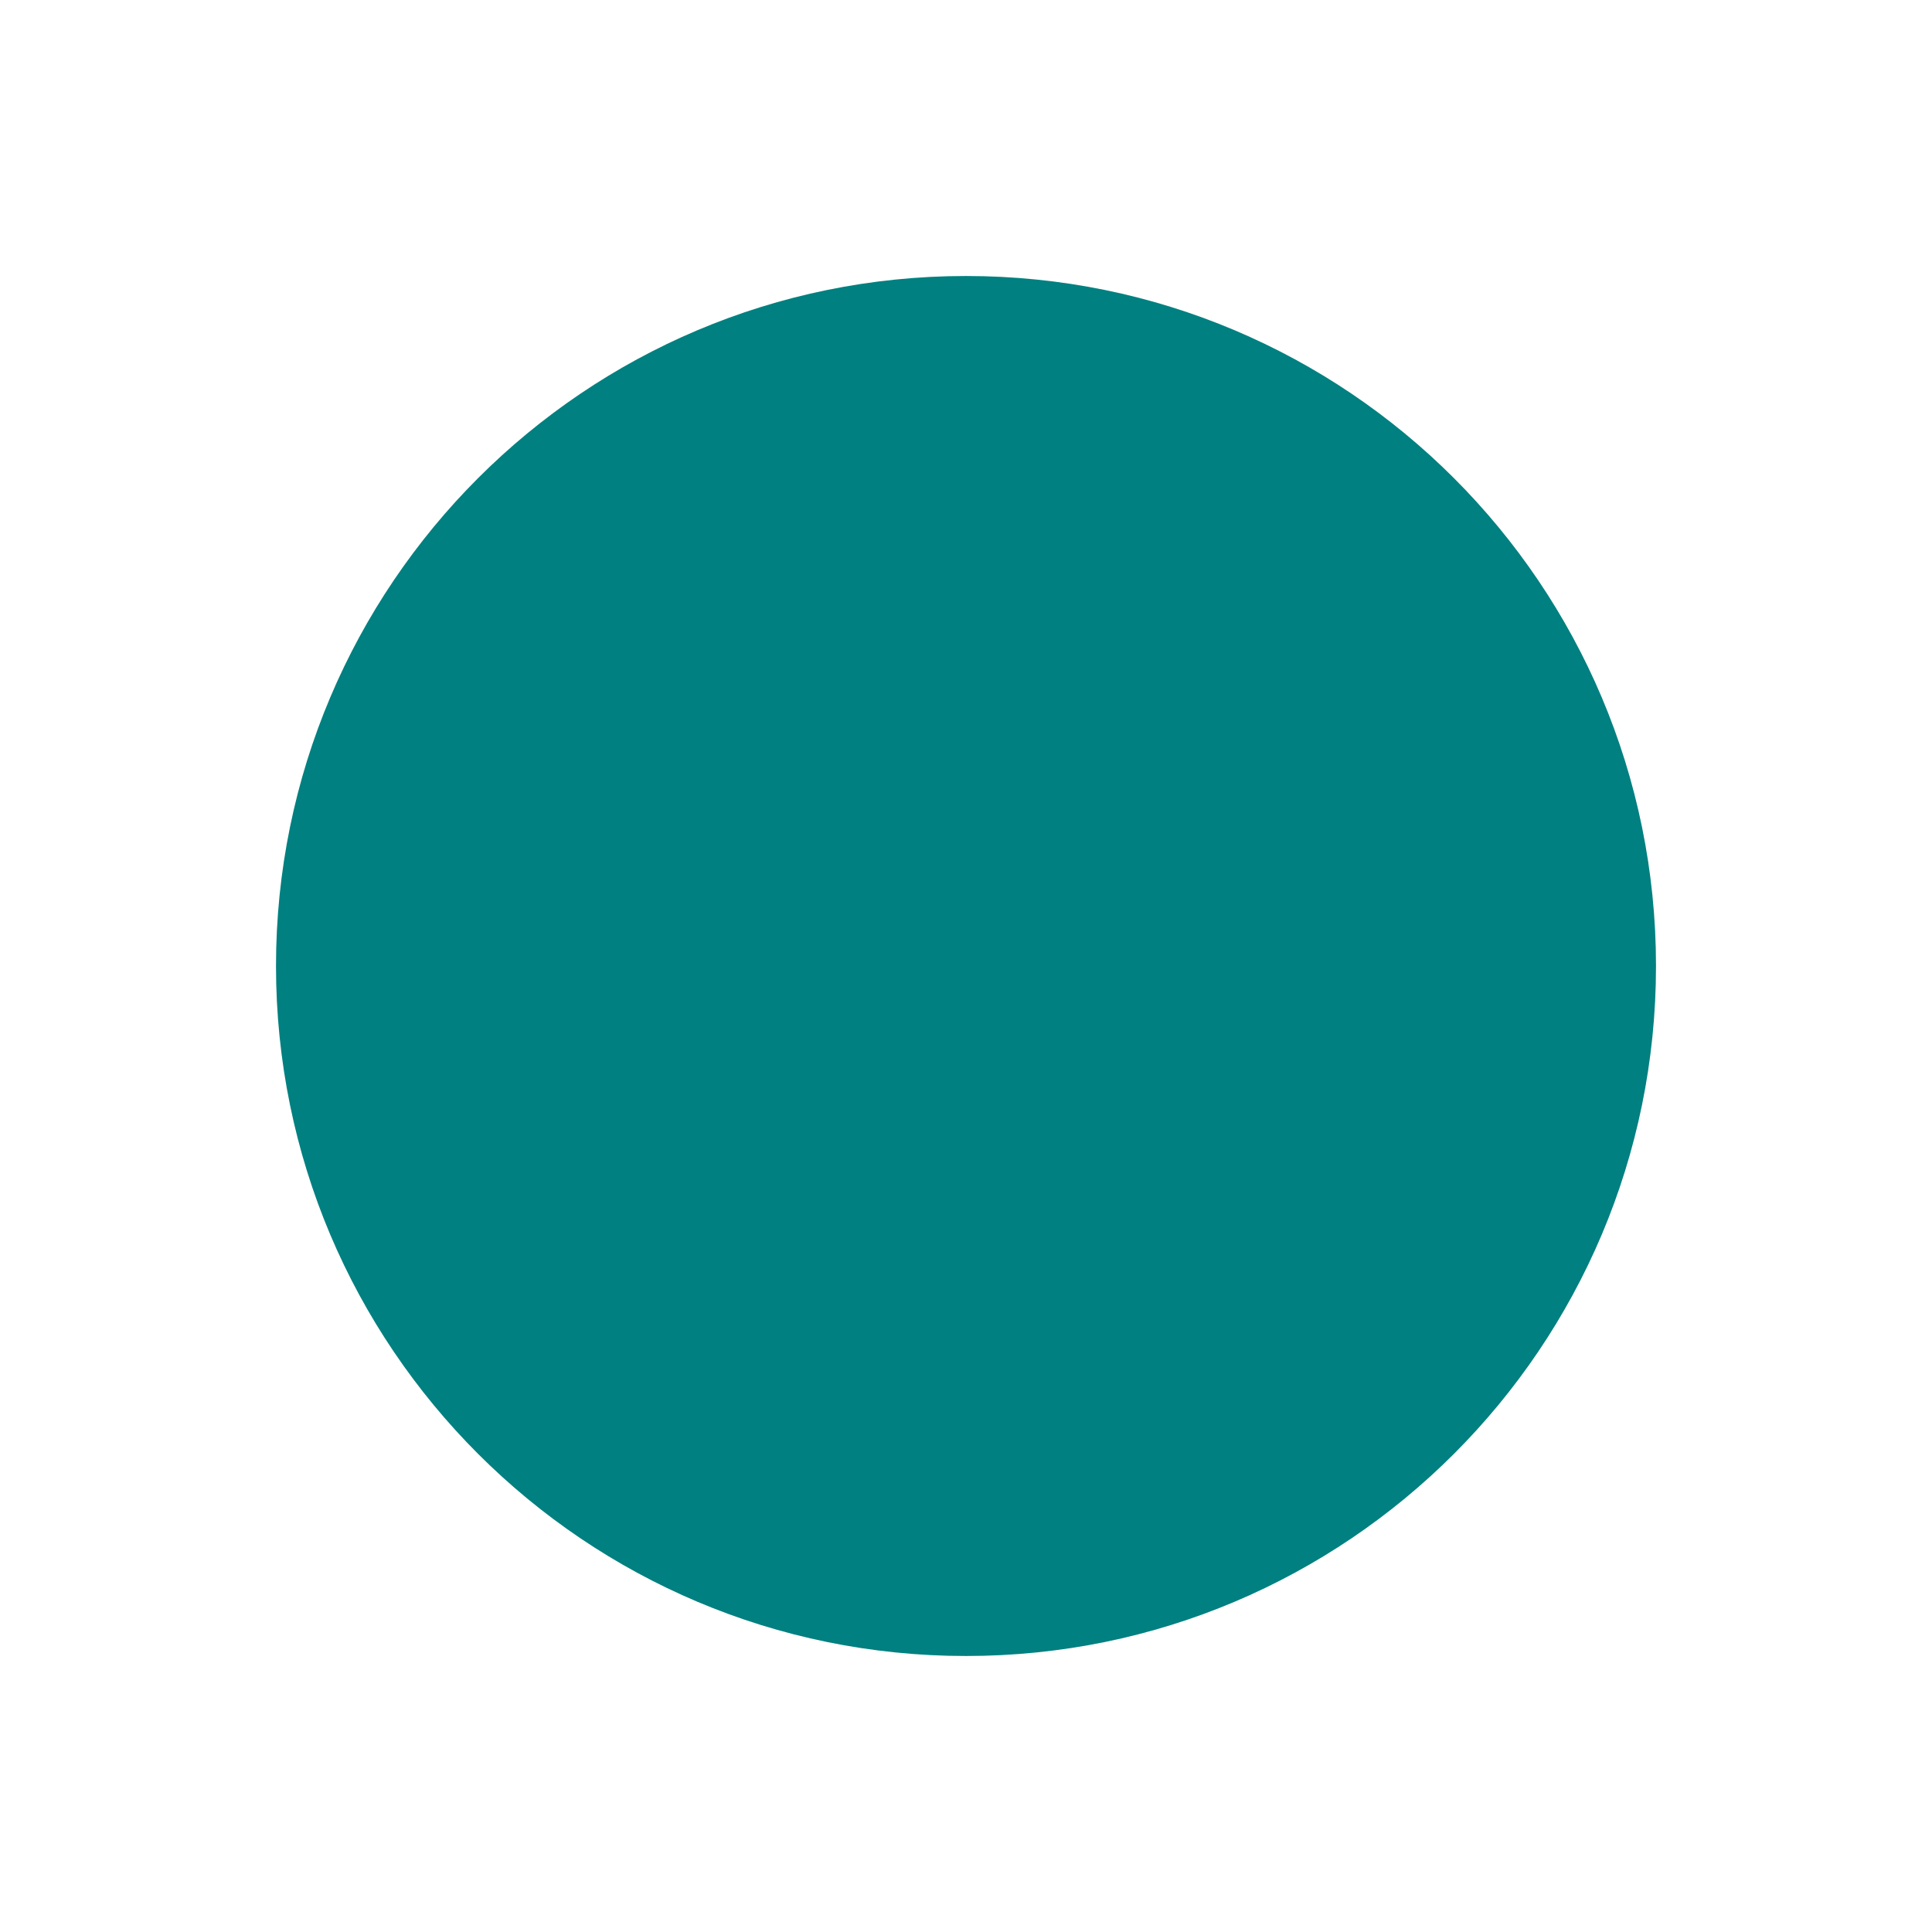
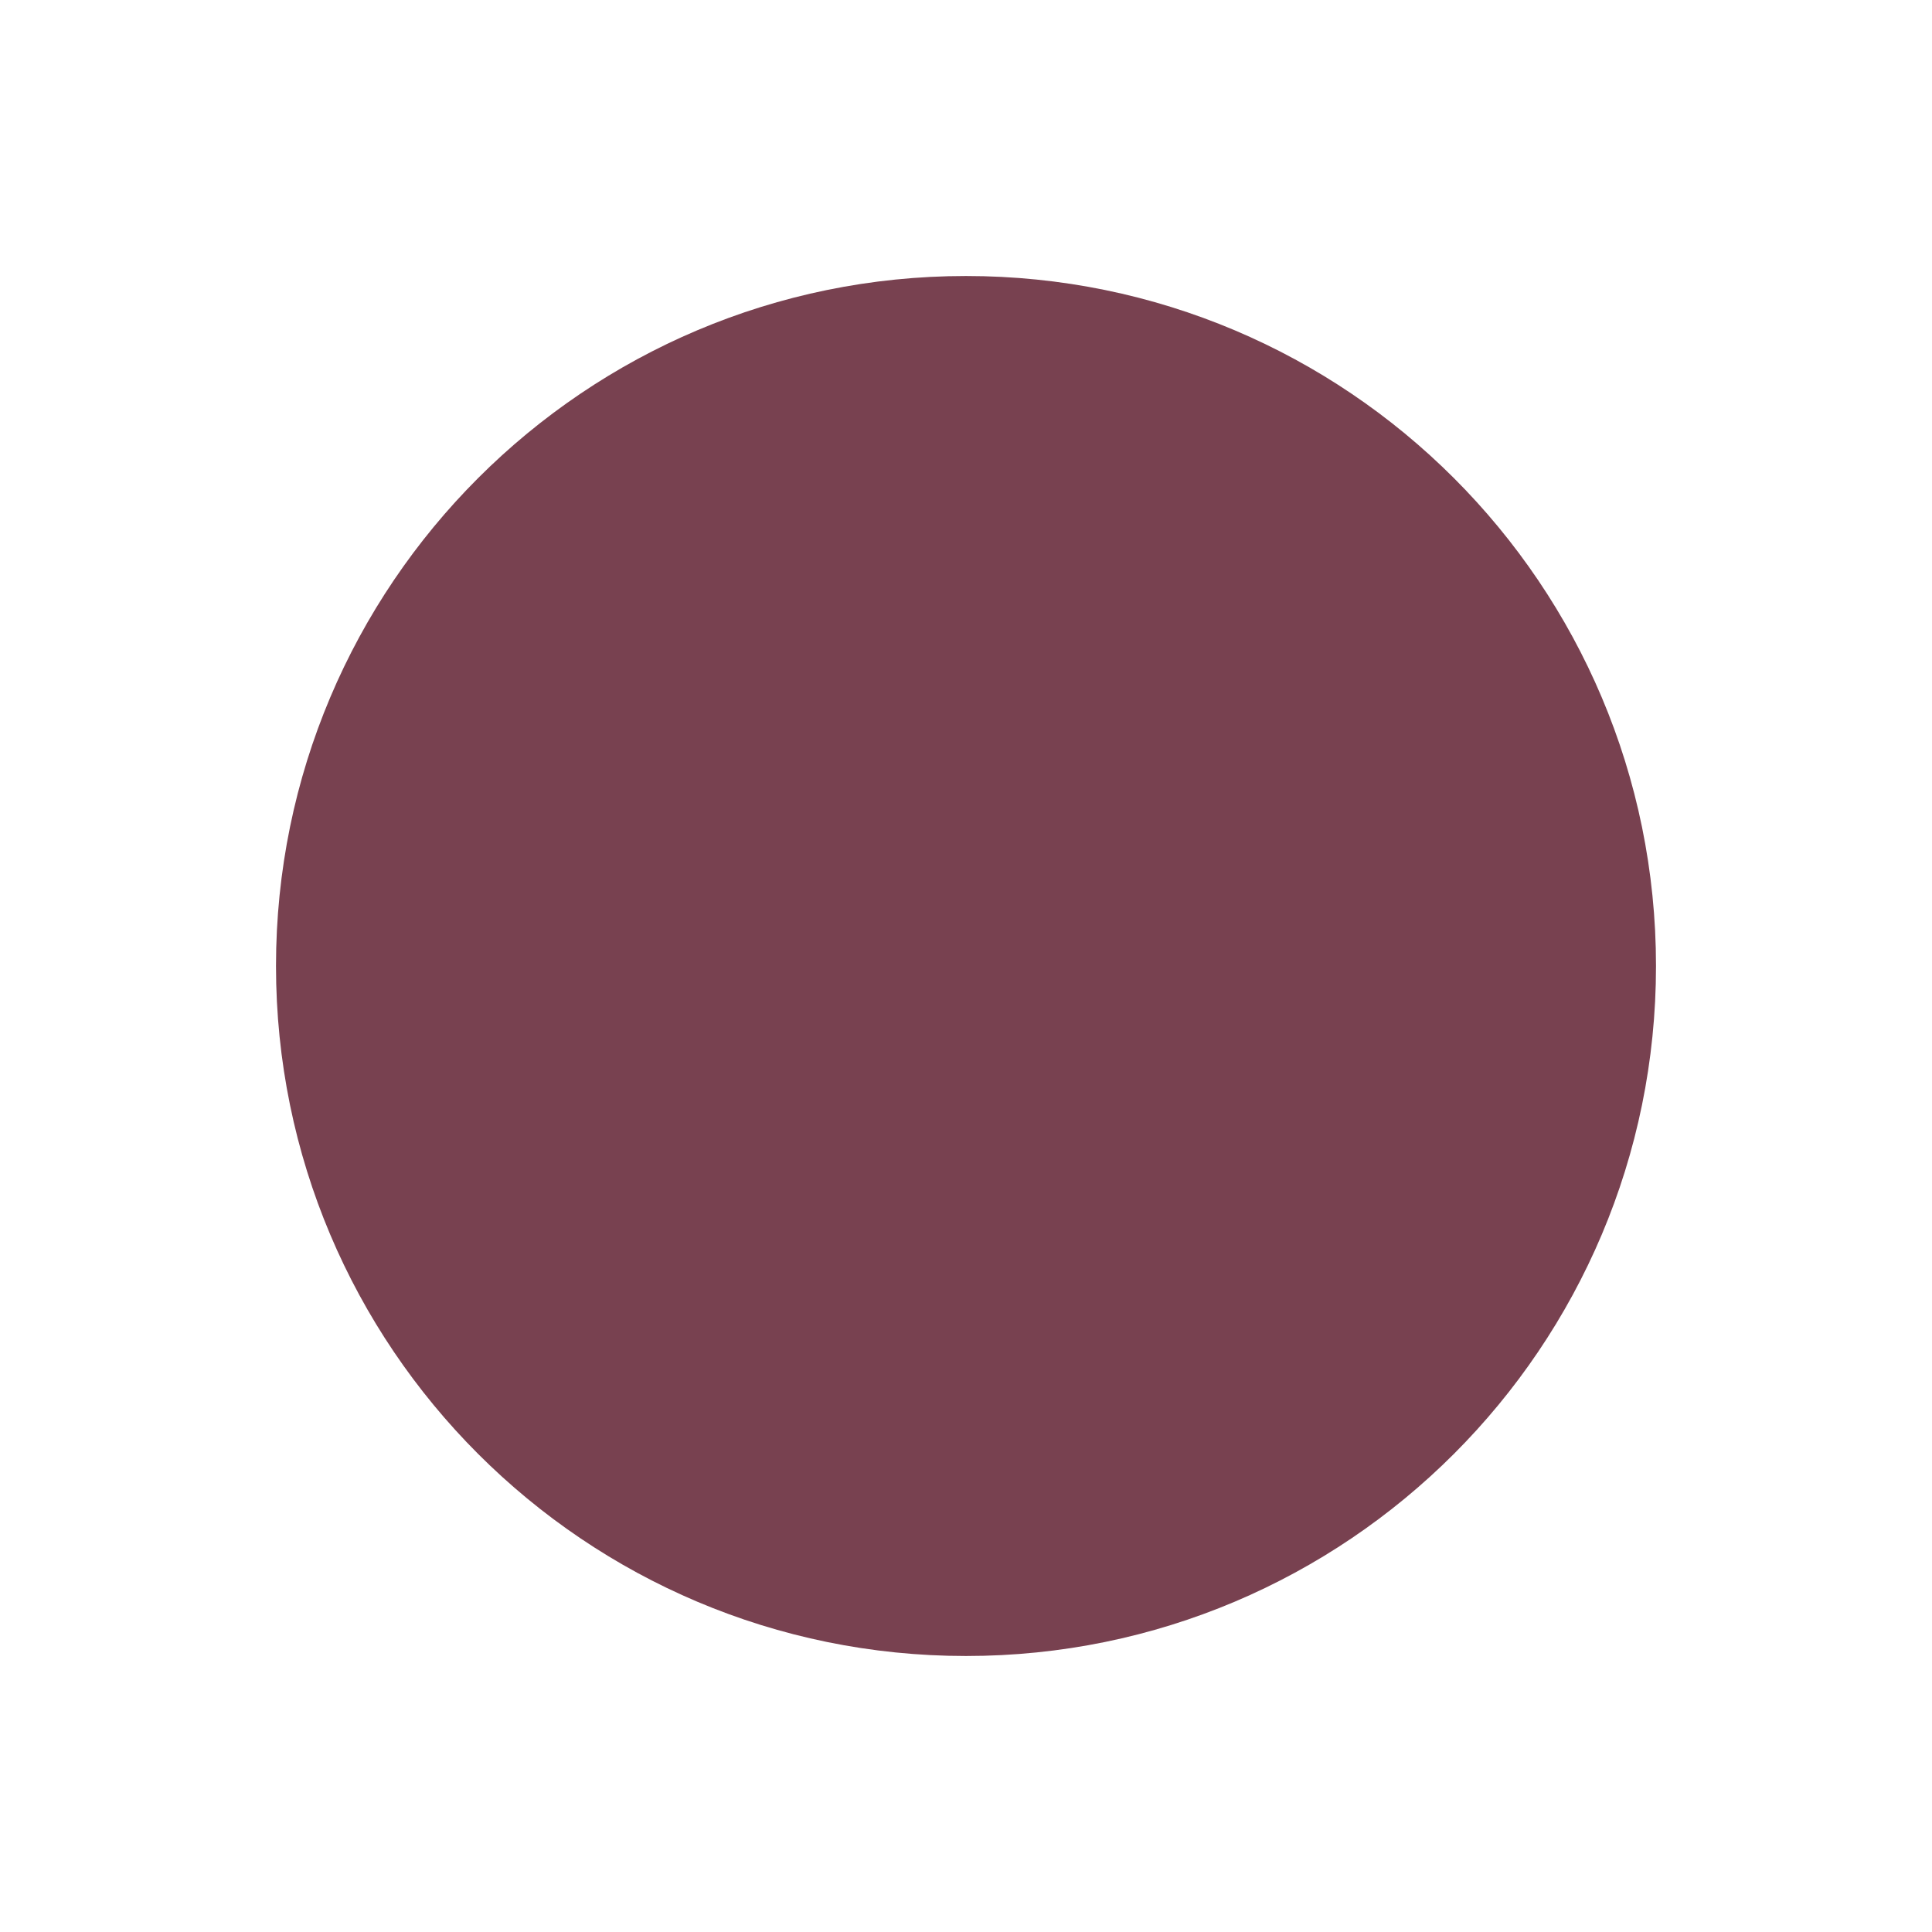
<svg xmlns="http://www.w3.org/2000/svg" id="svg1" width="28" height="28">
-   <circle id="circle1" cx="14" cy="14" r="10" fill="teal" />
+   <circle id="circle1" cx="14" cy="14" r="10" fill="rgb(120, 65, 80)" />
</svg>
